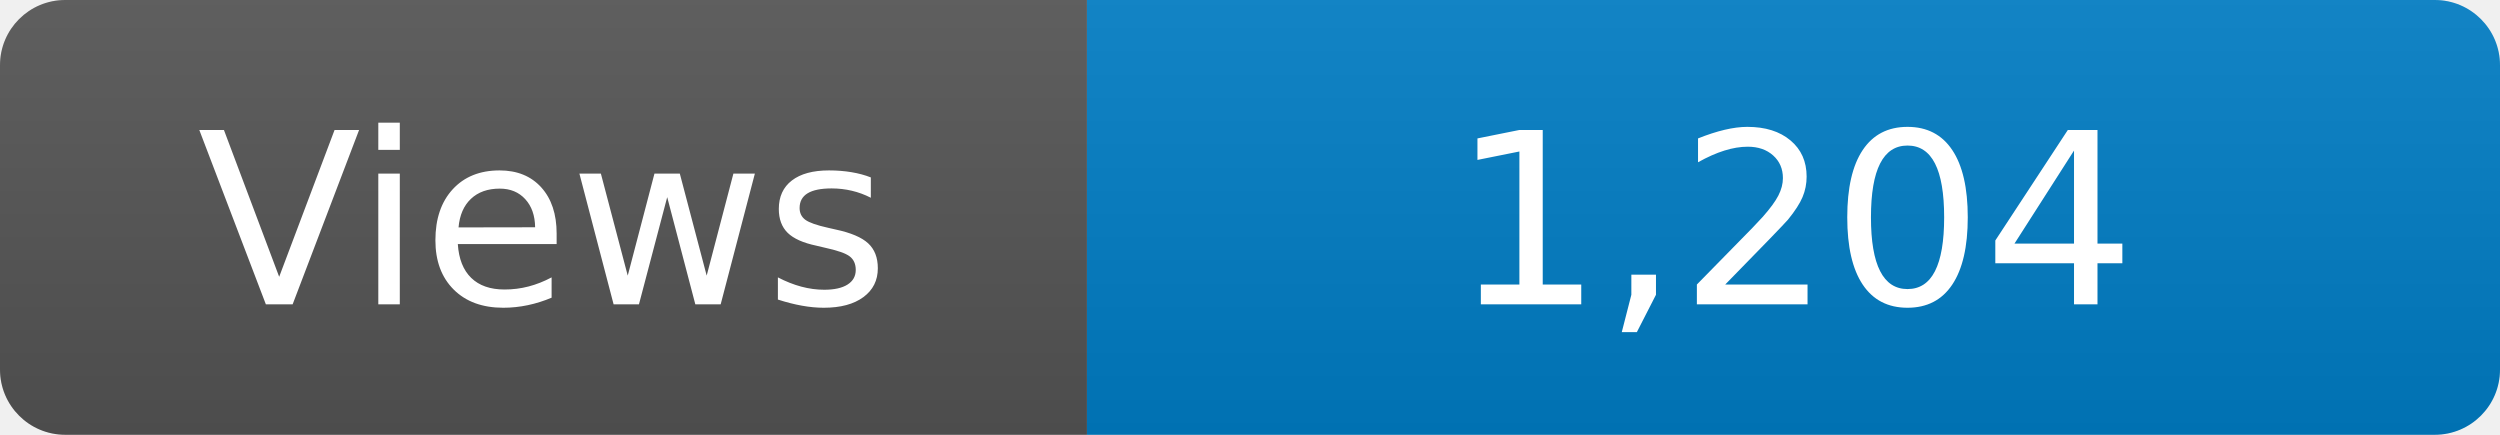
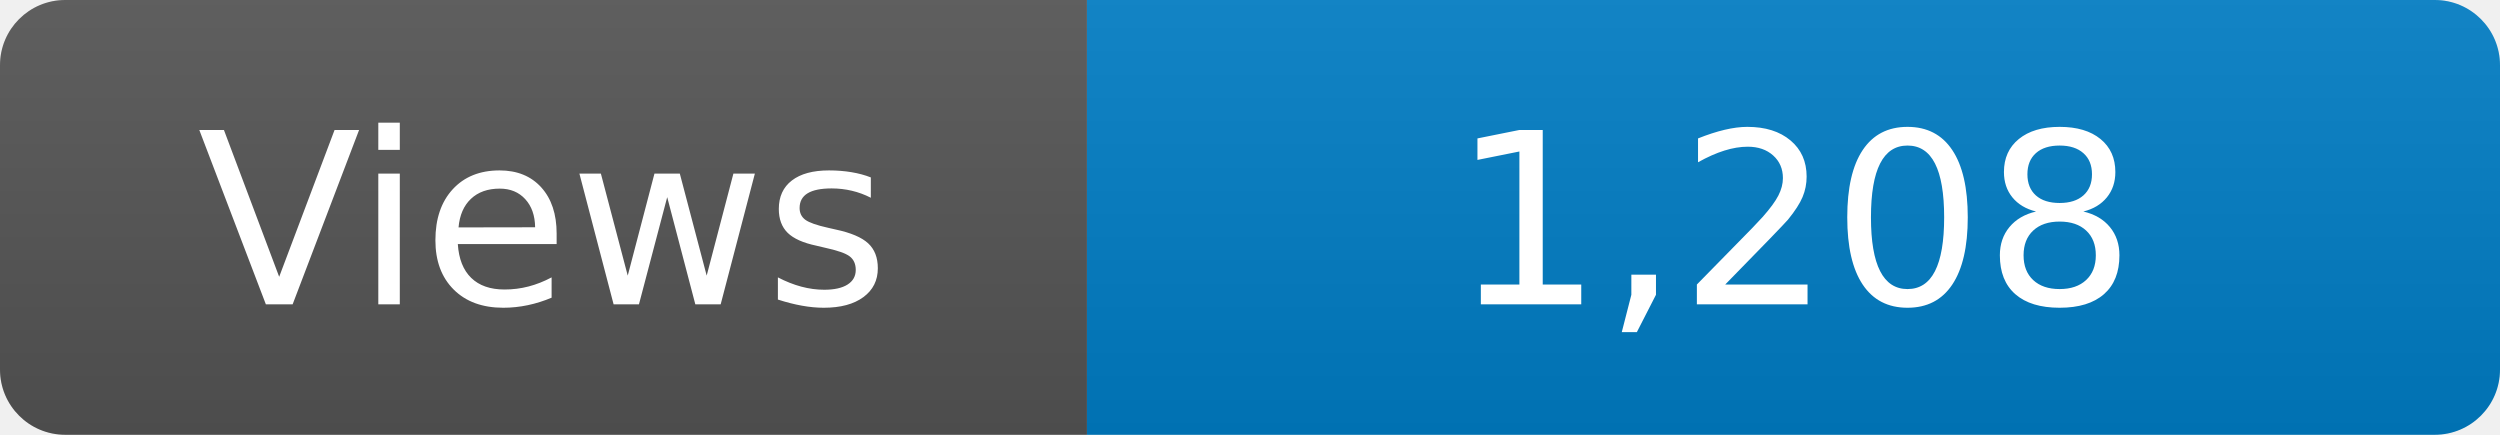
<svg xmlns="http://www.w3.org/2000/svg" width="115" height="20" role="img" aria-label="Maintained?: yes">
  <linearGradient id="s" x2="0" y2="100%">
    <stop offset="0" stop-color="#bbb" stop-opacity=".1" />
    <stop offset="1" stop-opacity=".1" />
  </linearGradient>
  <clipPath id="r">
    <rect width="115" height="20" rx="3" fill="#fff" />
  </clipPath>
  <g clip-path="url(#r)">
    <rect width="50" height="20" fill="#555" />
    <rect x="50" width="160" height="20" fill="#007ec6" />
    <rect width="115" height="20" fill="url(#s)" />
  </g>
  <g fill="#fff" text-anchor="middle" font-family="Verdana,Geneva,DejaVu Sans,sans-serif" font-size="110">
    <text x="250" y="140" transform="scale(.1)" fill="#fff">Views</text>
-     <text x="825" y="140" transform="scale(.1)" fill="#fff">1,204</text>
+     <text x="825" y="140" transform="scale(.1)" fill="#fff">1,208</text>
  </g>
</svg>
